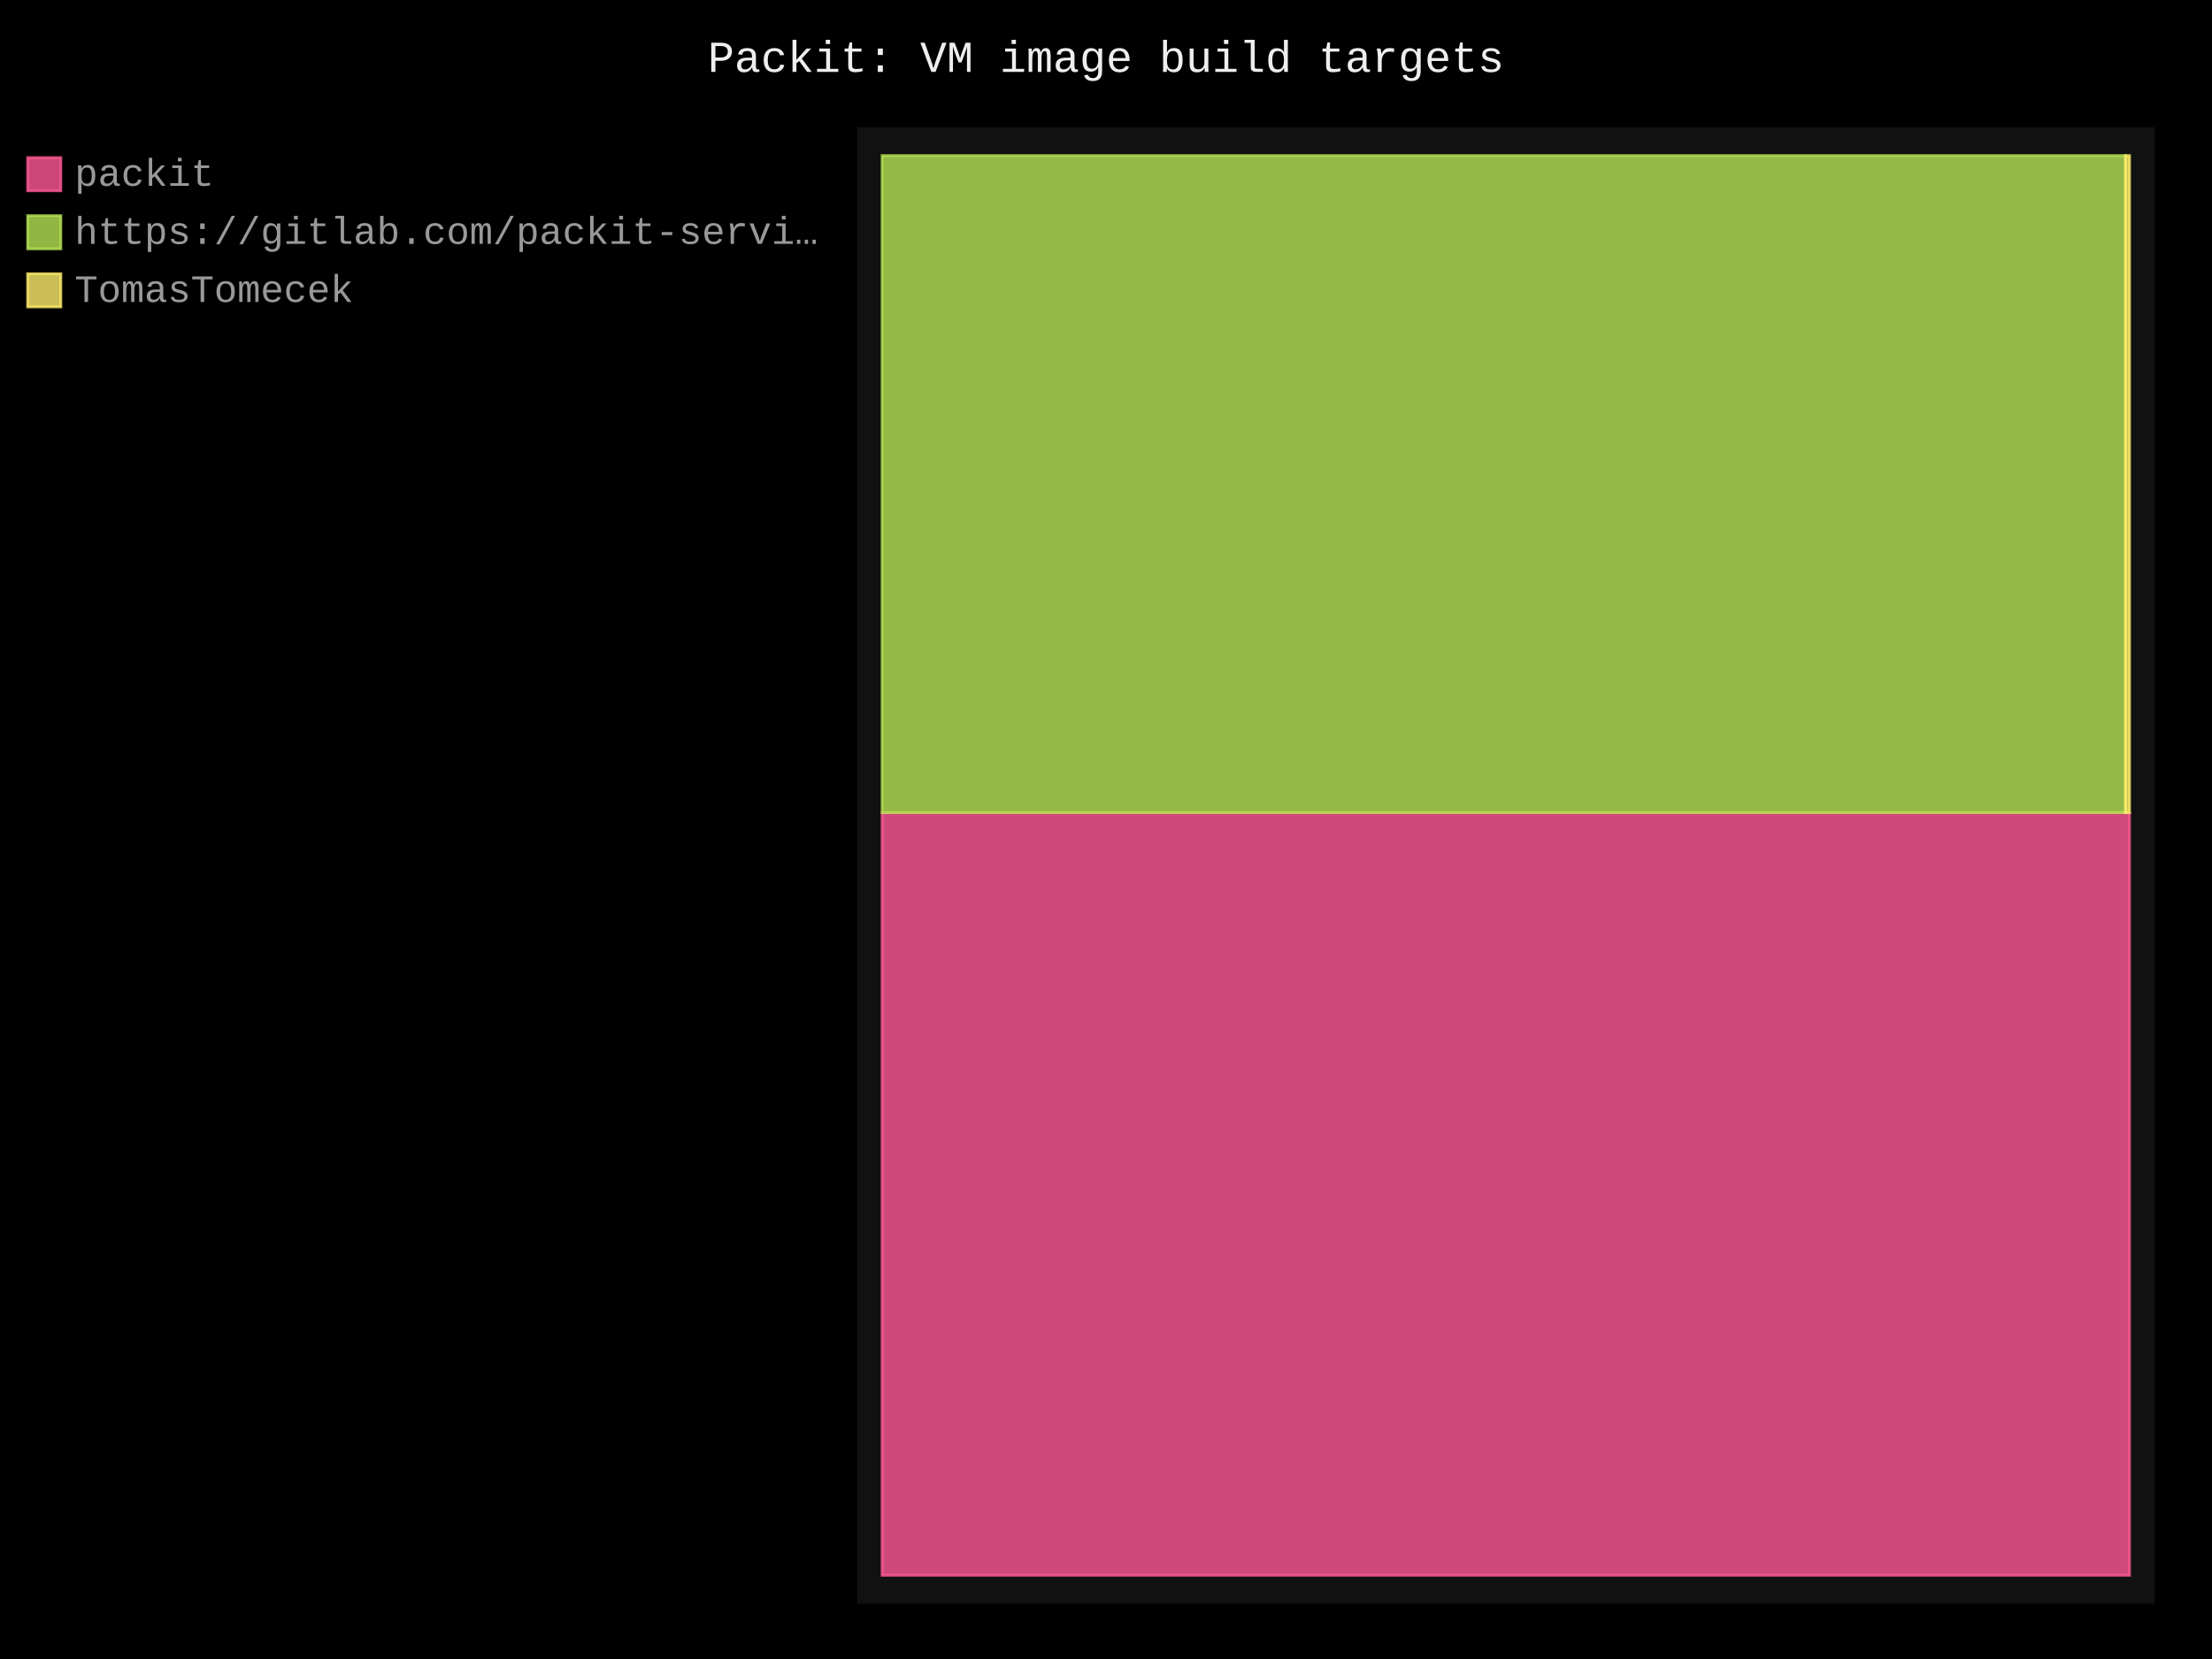
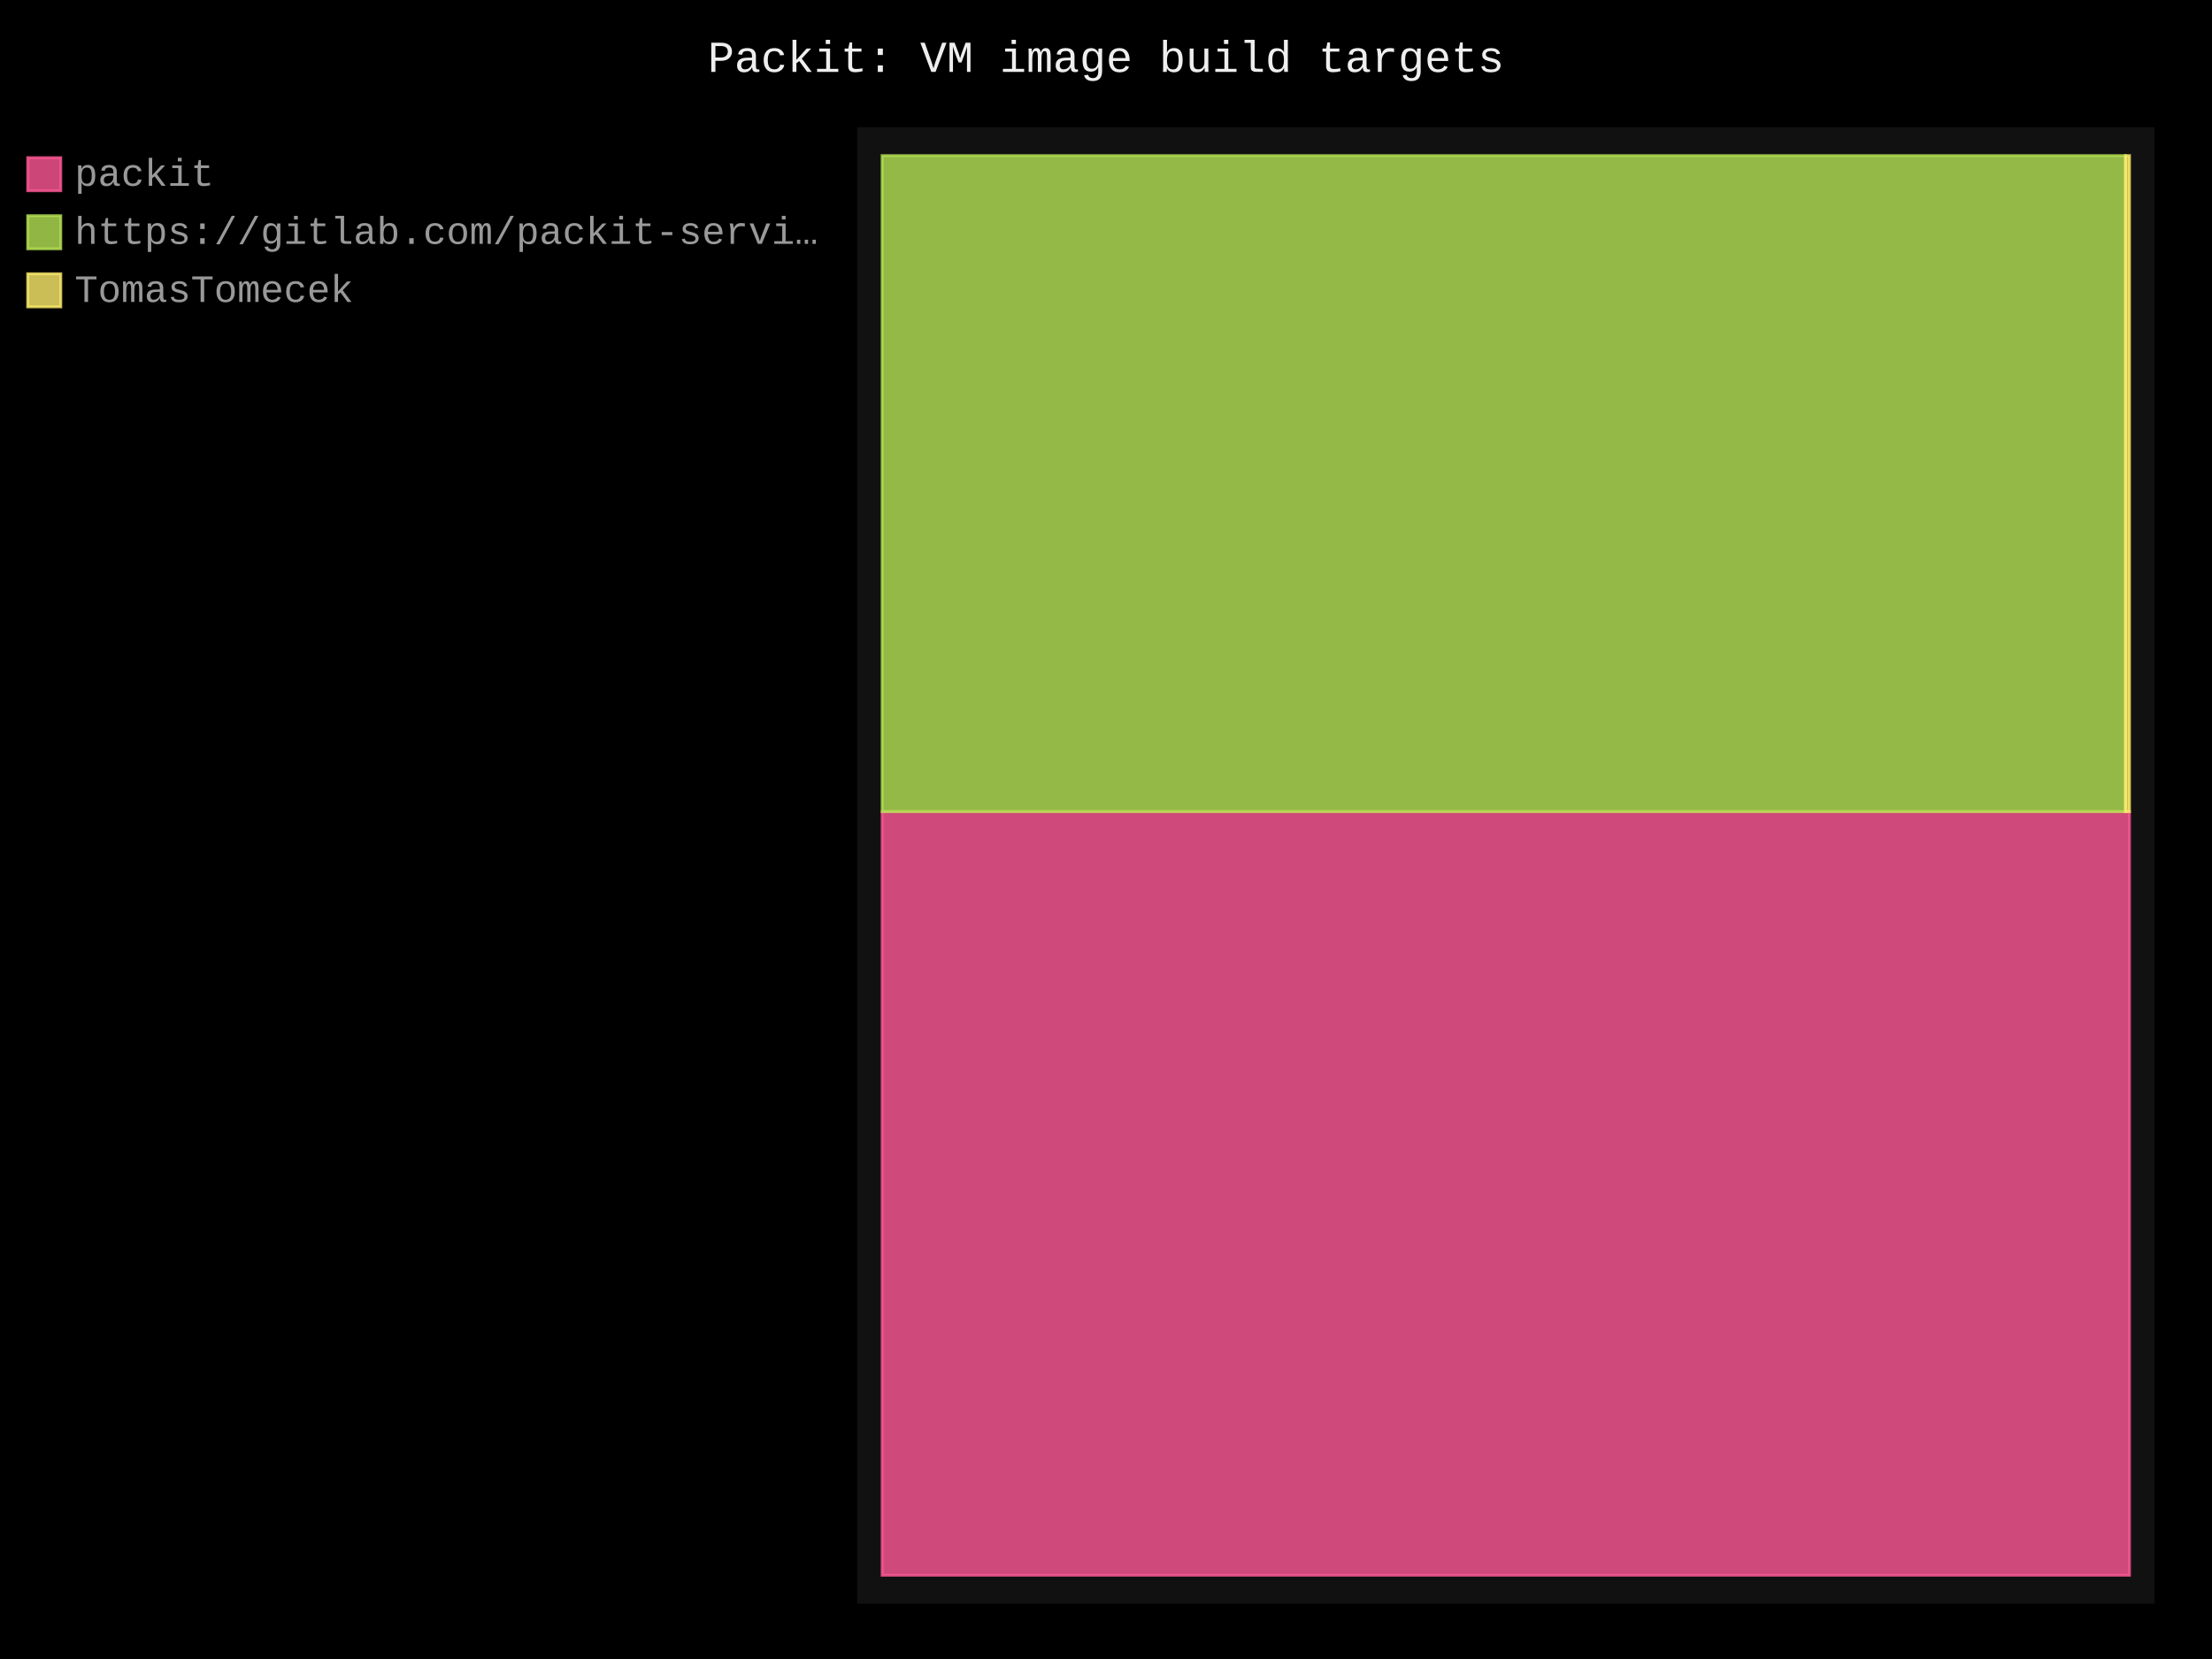
- <svg xmlns="http://www.w3.org/2000/svg" id="chart-d3389c09-0bf7-43d2-964e-3c3c4fcdfd66" class="pygal-chart" viewBox="0 0 800 600">
+ <svg xmlns="http://www.w3.org/2000/svg" id="chart-ddcd9827-9e3d-4ccc-89d4-65f6b83619fd" class="pygal-chart" viewBox="0 0 800 600">
  <defs>
-     <style type="text/css">#chart-d3389c09-0bf7-43d2-964e-3c3c4fcdfd66{-webkit-user-select:none;-webkit-font-smoothing:antialiased;font-family:Consolas,"Liberation Mono",Menlo,Courier,monospace}#chart-d3389c09-0bf7-43d2-964e-3c3c4fcdfd66 .title{font-family:Consolas,"Liberation Mono",Menlo,Courier,monospace;font-size:16px}#chart-d3389c09-0bf7-43d2-964e-3c3c4fcdfd66 .legends .legend text{font-family:Consolas,"Liberation Mono",Menlo,Courier,monospace;font-size:14px}#chart-d3389c09-0bf7-43d2-964e-3c3c4fcdfd66 .axis text{font-family:Consolas,"Liberation Mono",Menlo,Courier,monospace;font-size:10px}#chart-d3389c09-0bf7-43d2-964e-3c3c4fcdfd66 .axis text.major{font-family:Consolas,"Liberation Mono",Menlo,Courier,monospace;font-size:10px}#chart-d3389c09-0bf7-43d2-964e-3c3c4fcdfd66 .text-overlay text.value{font-family:Consolas,"Liberation Mono",Menlo,Courier,monospace;font-size:16px}#chart-d3389c09-0bf7-43d2-964e-3c3c4fcdfd66 .text-overlay text.label{font-family:Consolas,"Liberation Mono",Menlo,Courier,monospace;font-size:10px}#chart-d3389c09-0bf7-43d2-964e-3c3c4fcdfd66 .tooltip{font-family:Consolas,"Liberation Mono",Menlo,Courier,monospace;font-size:14px}#chart-d3389c09-0bf7-43d2-964e-3c3c4fcdfd66 text.no_data{font-family:Consolas,"Liberation Mono",Menlo,Courier,monospace;font-size:64px}
- #chart-d3389c09-0bf7-43d2-964e-3c3c4fcdfd66{background-color:black}#chart-d3389c09-0bf7-43d2-964e-3c3c4fcdfd66 path,#chart-d3389c09-0bf7-43d2-964e-3c3c4fcdfd66 line,#chart-d3389c09-0bf7-43d2-964e-3c3c4fcdfd66 rect,#chart-d3389c09-0bf7-43d2-964e-3c3c4fcdfd66 circle{-webkit-transition:250ms;-moz-transition:250ms;transition:250ms}#chart-d3389c09-0bf7-43d2-964e-3c3c4fcdfd66 .graph &gt; .background{fill:black}#chart-d3389c09-0bf7-43d2-964e-3c3c4fcdfd66 .plot &gt; .background{fill:#111}#chart-d3389c09-0bf7-43d2-964e-3c3c4fcdfd66 .graph{fill:#999}#chart-d3389c09-0bf7-43d2-964e-3c3c4fcdfd66 text.no_data{fill:#eee}#chart-d3389c09-0bf7-43d2-964e-3c3c4fcdfd66 .title{fill:#eee}#chart-d3389c09-0bf7-43d2-964e-3c3c4fcdfd66 .legends .legend text{fill:#999}#chart-d3389c09-0bf7-43d2-964e-3c3c4fcdfd66 .legends .legend:hover text{fill:#eee}#chart-d3389c09-0bf7-43d2-964e-3c3c4fcdfd66 .axis .line{stroke:#eee}#chart-d3389c09-0bf7-43d2-964e-3c3c4fcdfd66 .axis .guide.line{stroke:#555}#chart-d3389c09-0bf7-43d2-964e-3c3c4fcdfd66 .axis .major.line{stroke:#999}#chart-d3389c09-0bf7-43d2-964e-3c3c4fcdfd66 .axis text.major{fill:#eee}#chart-d3389c09-0bf7-43d2-964e-3c3c4fcdfd66 .axis.y .guides:hover .guide.line,#chart-d3389c09-0bf7-43d2-964e-3c3c4fcdfd66 .line-graph .axis.x .guides:hover .guide.line,#chart-d3389c09-0bf7-43d2-964e-3c3c4fcdfd66 .stackedline-graph .axis.x .guides:hover .guide.line,#chart-d3389c09-0bf7-43d2-964e-3c3c4fcdfd66 .xy-graph .axis.x .guides:hover .guide.line{stroke:#eee}#chart-d3389c09-0bf7-43d2-964e-3c3c4fcdfd66 .axis .guides:hover text{fill:#eee}#chart-d3389c09-0bf7-43d2-964e-3c3c4fcdfd66 .reactive{fill-opacity:.8;stroke-opacity:.8;stroke-width:1}#chart-d3389c09-0bf7-43d2-964e-3c3c4fcdfd66 .ci{stroke:#999}#chart-d3389c09-0bf7-43d2-964e-3c3c4fcdfd66 .reactive.active,#chart-d3389c09-0bf7-43d2-964e-3c3c4fcdfd66 .active .reactive{fill-opacity:.4;stroke-opacity:.9;stroke-width:4}#chart-d3389c09-0bf7-43d2-964e-3c3c4fcdfd66 .ci .reactive.active{stroke-width:1.5}#chart-d3389c09-0bf7-43d2-964e-3c3c4fcdfd66 .series text{fill:#eee}#chart-d3389c09-0bf7-43d2-964e-3c3c4fcdfd66 .tooltip rect{fill:#111;stroke:#eee;-webkit-transition:opacity 250ms;-moz-transition:opacity 250ms;transition:opacity 250ms}#chart-d3389c09-0bf7-43d2-964e-3c3c4fcdfd66 .tooltip .label{fill:#999}#chart-d3389c09-0bf7-43d2-964e-3c3c4fcdfd66 .tooltip .label{fill:#999}#chart-d3389c09-0bf7-43d2-964e-3c3c4fcdfd66 .tooltip .legend{font-size:.8em;fill:#555}#chart-d3389c09-0bf7-43d2-964e-3c3c4fcdfd66 .tooltip .x_label{font-size:.6em;fill:#eee}#chart-d3389c09-0bf7-43d2-964e-3c3c4fcdfd66 .tooltip .xlink{font-size:.5em;text-decoration:underline}#chart-d3389c09-0bf7-43d2-964e-3c3c4fcdfd66 .tooltip .value{font-size:1.5em}#chart-d3389c09-0bf7-43d2-964e-3c3c4fcdfd66 .bound{font-size:.5em}#chart-d3389c09-0bf7-43d2-964e-3c3c4fcdfd66 .max-value{font-size:.75em;fill:#555}#chart-d3389c09-0bf7-43d2-964e-3c3c4fcdfd66 .map-element{fill:#111;stroke:#555 !important}#chart-d3389c09-0bf7-43d2-964e-3c3c4fcdfd66 .map-element .reactive{fill-opacity:inherit;stroke-opacity:inherit}#chart-d3389c09-0bf7-43d2-964e-3c3c4fcdfd66 .color-0,#chart-d3389c09-0bf7-43d2-964e-3c3c4fcdfd66 .color-0 a:visited{stroke:#ff5995;fill:#ff5995}#chart-d3389c09-0bf7-43d2-964e-3c3c4fcdfd66 .color-1,#chart-d3389c09-0bf7-43d2-964e-3c3c4fcdfd66 .color-1 a:visited{stroke:#b6e354;fill:#b6e354}#chart-d3389c09-0bf7-43d2-964e-3c3c4fcdfd66 .color-2,#chart-d3389c09-0bf7-43d2-964e-3c3c4fcdfd66 .color-2 a:visited{stroke:#feed6c;fill:#feed6c}#chart-d3389c09-0bf7-43d2-964e-3c3c4fcdfd66 .text-overlay .color-0 text{fill:black}#chart-d3389c09-0bf7-43d2-964e-3c3c4fcdfd66 .text-overlay .color-1 text{fill:black}#chart-d3389c09-0bf7-43d2-964e-3c3c4fcdfd66 .text-overlay .color-2 text{fill:black}
- #chart-d3389c09-0bf7-43d2-964e-3c3c4fcdfd66 text.no_data{text-anchor:middle}#chart-d3389c09-0bf7-43d2-964e-3c3c4fcdfd66 .guide.line{fill:none}#chart-d3389c09-0bf7-43d2-964e-3c3c4fcdfd66 .centered{text-anchor:middle}#chart-d3389c09-0bf7-43d2-964e-3c3c4fcdfd66 .title{text-anchor:middle}#chart-d3389c09-0bf7-43d2-964e-3c3c4fcdfd66 .legends .legend text{fill-opacity:1}#chart-d3389c09-0bf7-43d2-964e-3c3c4fcdfd66 .axis.x text{text-anchor:middle}#chart-d3389c09-0bf7-43d2-964e-3c3c4fcdfd66 .axis.x:not(.web) text[transform]{text-anchor:start}#chart-d3389c09-0bf7-43d2-964e-3c3c4fcdfd66 .axis.x:not(.web) text[transform].backwards{text-anchor:end}#chart-d3389c09-0bf7-43d2-964e-3c3c4fcdfd66 .axis.y text{text-anchor:end}#chart-d3389c09-0bf7-43d2-964e-3c3c4fcdfd66 .axis.y text[transform].backwards{text-anchor:start}#chart-d3389c09-0bf7-43d2-964e-3c3c4fcdfd66 .axis.y2 text{text-anchor:start}#chart-d3389c09-0bf7-43d2-964e-3c3c4fcdfd66 .axis.y2 text[transform].backwards{text-anchor:end}#chart-d3389c09-0bf7-43d2-964e-3c3c4fcdfd66 .axis .guide.line{stroke-dasharray:4,4;stroke:black}#chart-d3389c09-0bf7-43d2-964e-3c3c4fcdfd66 .axis .major.guide.line{stroke-dasharray:6,6;stroke:black}#chart-d3389c09-0bf7-43d2-964e-3c3c4fcdfd66 .horizontal .axis.y .guide.line,#chart-d3389c09-0bf7-43d2-964e-3c3c4fcdfd66 .horizontal .axis.y2 .guide.line,#chart-d3389c09-0bf7-43d2-964e-3c3c4fcdfd66 .vertical .axis.x .guide.line{opacity:0}#chart-d3389c09-0bf7-43d2-964e-3c3c4fcdfd66 .horizontal .axis.always_show .guide.line,#chart-d3389c09-0bf7-43d2-964e-3c3c4fcdfd66 .vertical .axis.always_show .guide.line{opacity:1 !important}#chart-d3389c09-0bf7-43d2-964e-3c3c4fcdfd66 .axis.y .guides:hover .guide.line,#chart-d3389c09-0bf7-43d2-964e-3c3c4fcdfd66 .axis.y2 .guides:hover .guide.line,#chart-d3389c09-0bf7-43d2-964e-3c3c4fcdfd66 .axis.x .guides:hover .guide.line{opacity:1}#chart-d3389c09-0bf7-43d2-964e-3c3c4fcdfd66 .axis .guides:hover text{opacity:1}#chart-d3389c09-0bf7-43d2-964e-3c3c4fcdfd66 .nofill{fill:none}#chart-d3389c09-0bf7-43d2-964e-3c3c4fcdfd66 .subtle-fill{fill-opacity:.2}#chart-d3389c09-0bf7-43d2-964e-3c3c4fcdfd66 .dot{stroke-width:1px;fill-opacity:1;stroke-opacity:1}#chart-d3389c09-0bf7-43d2-964e-3c3c4fcdfd66 .dot.active{stroke-width:5px}#chart-d3389c09-0bf7-43d2-964e-3c3c4fcdfd66 .dot.negative{fill:transparent}#chart-d3389c09-0bf7-43d2-964e-3c3c4fcdfd66 text,#chart-d3389c09-0bf7-43d2-964e-3c3c4fcdfd66 tspan{stroke:none !important}#chart-d3389c09-0bf7-43d2-964e-3c3c4fcdfd66 .series text.active{opacity:1}#chart-d3389c09-0bf7-43d2-964e-3c3c4fcdfd66 .tooltip rect{fill-opacity:.95;stroke-width:.5}#chart-d3389c09-0bf7-43d2-964e-3c3c4fcdfd66 .tooltip text{fill-opacity:1}#chart-d3389c09-0bf7-43d2-964e-3c3c4fcdfd66 .showable{visibility:hidden}#chart-d3389c09-0bf7-43d2-964e-3c3c4fcdfd66 .showable.shown{visibility:visible}#chart-d3389c09-0bf7-43d2-964e-3c3c4fcdfd66 .gauge-background{fill:rgba(229,229,229,1);stroke:none}#chart-d3389c09-0bf7-43d2-964e-3c3c4fcdfd66 .bg-lines{stroke:black;stroke-width:2px}</style>
+     <style type="text/css">#chart-ddcd9827-9e3d-4ccc-89d4-65f6b83619fd{-webkit-user-select:none;-webkit-font-smoothing:antialiased;font-family:Consolas,"Liberation Mono",Menlo,Courier,monospace}#chart-ddcd9827-9e3d-4ccc-89d4-65f6b83619fd .title{font-family:Consolas,"Liberation Mono",Menlo,Courier,monospace;font-size:16px}#chart-ddcd9827-9e3d-4ccc-89d4-65f6b83619fd .legends .legend text{font-family:Consolas,"Liberation Mono",Menlo,Courier,monospace;font-size:14px}#chart-ddcd9827-9e3d-4ccc-89d4-65f6b83619fd .axis text{font-family:Consolas,"Liberation Mono",Menlo,Courier,monospace;font-size:10px}#chart-ddcd9827-9e3d-4ccc-89d4-65f6b83619fd .axis text.major{font-family:Consolas,"Liberation Mono",Menlo,Courier,monospace;font-size:10px}#chart-ddcd9827-9e3d-4ccc-89d4-65f6b83619fd .text-overlay text.value{font-family:Consolas,"Liberation Mono",Menlo,Courier,monospace;font-size:16px}#chart-ddcd9827-9e3d-4ccc-89d4-65f6b83619fd .text-overlay text.label{font-family:Consolas,"Liberation Mono",Menlo,Courier,monospace;font-size:10px}#chart-ddcd9827-9e3d-4ccc-89d4-65f6b83619fd .tooltip{font-family:Consolas,"Liberation Mono",Menlo,Courier,monospace;font-size:14px}#chart-ddcd9827-9e3d-4ccc-89d4-65f6b83619fd text.no_data{font-family:Consolas,"Liberation Mono",Menlo,Courier,monospace;font-size:64px}
+ #chart-ddcd9827-9e3d-4ccc-89d4-65f6b83619fd{background-color:black}#chart-ddcd9827-9e3d-4ccc-89d4-65f6b83619fd path,#chart-ddcd9827-9e3d-4ccc-89d4-65f6b83619fd line,#chart-ddcd9827-9e3d-4ccc-89d4-65f6b83619fd rect,#chart-ddcd9827-9e3d-4ccc-89d4-65f6b83619fd circle{-webkit-transition:250ms;-moz-transition:250ms;transition:250ms}#chart-ddcd9827-9e3d-4ccc-89d4-65f6b83619fd .graph &gt; .background{fill:black}#chart-ddcd9827-9e3d-4ccc-89d4-65f6b83619fd .plot &gt; .background{fill:#111}#chart-ddcd9827-9e3d-4ccc-89d4-65f6b83619fd .graph{fill:#999}#chart-ddcd9827-9e3d-4ccc-89d4-65f6b83619fd text.no_data{fill:#eee}#chart-ddcd9827-9e3d-4ccc-89d4-65f6b83619fd .title{fill:#eee}#chart-ddcd9827-9e3d-4ccc-89d4-65f6b83619fd .legends .legend text{fill:#999}#chart-ddcd9827-9e3d-4ccc-89d4-65f6b83619fd .legends .legend:hover text{fill:#eee}#chart-ddcd9827-9e3d-4ccc-89d4-65f6b83619fd .axis .line{stroke:#eee}#chart-ddcd9827-9e3d-4ccc-89d4-65f6b83619fd .axis .guide.line{stroke:#555}#chart-ddcd9827-9e3d-4ccc-89d4-65f6b83619fd .axis .major.line{stroke:#999}#chart-ddcd9827-9e3d-4ccc-89d4-65f6b83619fd .axis text.major{fill:#eee}#chart-ddcd9827-9e3d-4ccc-89d4-65f6b83619fd .axis.y .guides:hover .guide.line,#chart-ddcd9827-9e3d-4ccc-89d4-65f6b83619fd .line-graph .axis.x .guides:hover .guide.line,#chart-ddcd9827-9e3d-4ccc-89d4-65f6b83619fd .stackedline-graph .axis.x .guides:hover .guide.line,#chart-ddcd9827-9e3d-4ccc-89d4-65f6b83619fd .xy-graph .axis.x .guides:hover .guide.line{stroke:#eee}#chart-ddcd9827-9e3d-4ccc-89d4-65f6b83619fd .axis .guides:hover text{fill:#eee}#chart-ddcd9827-9e3d-4ccc-89d4-65f6b83619fd .reactive{fill-opacity:.8;stroke-opacity:.8;stroke-width:1}#chart-ddcd9827-9e3d-4ccc-89d4-65f6b83619fd .ci{stroke:#999}#chart-ddcd9827-9e3d-4ccc-89d4-65f6b83619fd .reactive.active,#chart-ddcd9827-9e3d-4ccc-89d4-65f6b83619fd .active .reactive{fill-opacity:.4;stroke-opacity:.9;stroke-width:4}#chart-ddcd9827-9e3d-4ccc-89d4-65f6b83619fd .ci .reactive.active{stroke-width:1.5}#chart-ddcd9827-9e3d-4ccc-89d4-65f6b83619fd .series text{fill:#eee}#chart-ddcd9827-9e3d-4ccc-89d4-65f6b83619fd .tooltip rect{fill:#111;stroke:#eee;-webkit-transition:opacity 250ms;-moz-transition:opacity 250ms;transition:opacity 250ms}#chart-ddcd9827-9e3d-4ccc-89d4-65f6b83619fd .tooltip .label{fill:#999}#chart-ddcd9827-9e3d-4ccc-89d4-65f6b83619fd .tooltip .label{fill:#999}#chart-ddcd9827-9e3d-4ccc-89d4-65f6b83619fd .tooltip .legend{font-size:.8em;fill:#555}#chart-ddcd9827-9e3d-4ccc-89d4-65f6b83619fd .tooltip .x_label{font-size:.6em;fill:#eee}#chart-ddcd9827-9e3d-4ccc-89d4-65f6b83619fd .tooltip .xlink{font-size:.5em;text-decoration:underline}#chart-ddcd9827-9e3d-4ccc-89d4-65f6b83619fd .tooltip .value{font-size:1.5em}#chart-ddcd9827-9e3d-4ccc-89d4-65f6b83619fd .bound{font-size:.5em}#chart-ddcd9827-9e3d-4ccc-89d4-65f6b83619fd .max-value{font-size:.75em;fill:#555}#chart-ddcd9827-9e3d-4ccc-89d4-65f6b83619fd .map-element{fill:#111;stroke:#555 !important}#chart-ddcd9827-9e3d-4ccc-89d4-65f6b83619fd .map-element .reactive{fill-opacity:inherit;stroke-opacity:inherit}#chart-ddcd9827-9e3d-4ccc-89d4-65f6b83619fd .color-0,#chart-ddcd9827-9e3d-4ccc-89d4-65f6b83619fd .color-0 a:visited{stroke:#ff5995;fill:#ff5995}#chart-ddcd9827-9e3d-4ccc-89d4-65f6b83619fd .color-1,#chart-ddcd9827-9e3d-4ccc-89d4-65f6b83619fd .color-1 a:visited{stroke:#b6e354;fill:#b6e354}#chart-ddcd9827-9e3d-4ccc-89d4-65f6b83619fd .color-2,#chart-ddcd9827-9e3d-4ccc-89d4-65f6b83619fd .color-2 a:visited{stroke:#feed6c;fill:#feed6c}#chart-ddcd9827-9e3d-4ccc-89d4-65f6b83619fd .text-overlay .color-0 text{fill:black}#chart-ddcd9827-9e3d-4ccc-89d4-65f6b83619fd .text-overlay .color-1 text{fill:black}#chart-ddcd9827-9e3d-4ccc-89d4-65f6b83619fd .text-overlay .color-2 text{fill:black}
+ #chart-ddcd9827-9e3d-4ccc-89d4-65f6b83619fd text.no_data{text-anchor:middle}#chart-ddcd9827-9e3d-4ccc-89d4-65f6b83619fd .guide.line{fill:none}#chart-ddcd9827-9e3d-4ccc-89d4-65f6b83619fd .centered{text-anchor:middle}#chart-ddcd9827-9e3d-4ccc-89d4-65f6b83619fd .title{text-anchor:middle}#chart-ddcd9827-9e3d-4ccc-89d4-65f6b83619fd .legends .legend text{fill-opacity:1}#chart-ddcd9827-9e3d-4ccc-89d4-65f6b83619fd .axis.x text{text-anchor:middle}#chart-ddcd9827-9e3d-4ccc-89d4-65f6b83619fd .axis.x:not(.web) text[transform]{text-anchor:start}#chart-ddcd9827-9e3d-4ccc-89d4-65f6b83619fd .axis.x:not(.web) text[transform].backwards{text-anchor:end}#chart-ddcd9827-9e3d-4ccc-89d4-65f6b83619fd .axis.y text{text-anchor:end}#chart-ddcd9827-9e3d-4ccc-89d4-65f6b83619fd .axis.y text[transform].backwards{text-anchor:start}#chart-ddcd9827-9e3d-4ccc-89d4-65f6b83619fd .axis.y2 text{text-anchor:start}#chart-ddcd9827-9e3d-4ccc-89d4-65f6b83619fd .axis.y2 text[transform].backwards{text-anchor:end}#chart-ddcd9827-9e3d-4ccc-89d4-65f6b83619fd .axis .guide.line{stroke-dasharray:4,4;stroke:black}#chart-ddcd9827-9e3d-4ccc-89d4-65f6b83619fd .axis .major.guide.line{stroke-dasharray:6,6;stroke:black}#chart-ddcd9827-9e3d-4ccc-89d4-65f6b83619fd .horizontal .axis.y .guide.line,#chart-ddcd9827-9e3d-4ccc-89d4-65f6b83619fd .horizontal .axis.y2 .guide.line,#chart-ddcd9827-9e3d-4ccc-89d4-65f6b83619fd .vertical .axis.x .guide.line{opacity:0}#chart-ddcd9827-9e3d-4ccc-89d4-65f6b83619fd .horizontal .axis.always_show .guide.line,#chart-ddcd9827-9e3d-4ccc-89d4-65f6b83619fd .vertical .axis.always_show .guide.line{opacity:1 !important}#chart-ddcd9827-9e3d-4ccc-89d4-65f6b83619fd .axis.y .guides:hover .guide.line,#chart-ddcd9827-9e3d-4ccc-89d4-65f6b83619fd .axis.y2 .guides:hover .guide.line,#chart-ddcd9827-9e3d-4ccc-89d4-65f6b83619fd .axis.x .guides:hover .guide.line{opacity:1}#chart-ddcd9827-9e3d-4ccc-89d4-65f6b83619fd .axis .guides:hover text{opacity:1}#chart-ddcd9827-9e3d-4ccc-89d4-65f6b83619fd .nofill{fill:none}#chart-ddcd9827-9e3d-4ccc-89d4-65f6b83619fd .subtle-fill{fill-opacity:.2}#chart-ddcd9827-9e3d-4ccc-89d4-65f6b83619fd .dot{stroke-width:1px;fill-opacity:1;stroke-opacity:1}#chart-ddcd9827-9e3d-4ccc-89d4-65f6b83619fd .dot.active{stroke-width:5px}#chart-ddcd9827-9e3d-4ccc-89d4-65f6b83619fd .dot.negative{fill:transparent}#chart-ddcd9827-9e3d-4ccc-89d4-65f6b83619fd text,#chart-ddcd9827-9e3d-4ccc-89d4-65f6b83619fd tspan{stroke:none !important}#chart-ddcd9827-9e3d-4ccc-89d4-65f6b83619fd .series text.active{opacity:1}#chart-ddcd9827-9e3d-4ccc-89d4-65f6b83619fd .tooltip rect{fill-opacity:.95;stroke-width:.5}#chart-ddcd9827-9e3d-4ccc-89d4-65f6b83619fd .tooltip text{fill-opacity:1}#chart-ddcd9827-9e3d-4ccc-89d4-65f6b83619fd .showable{visibility:hidden}#chart-ddcd9827-9e3d-4ccc-89d4-65f6b83619fd .showable.shown{visibility:visible}#chart-ddcd9827-9e3d-4ccc-89d4-65f6b83619fd .gauge-background{fill:rgba(229,229,229,1);stroke:none}#chart-ddcd9827-9e3d-4ccc-89d4-65f6b83619fd .bg-lines{stroke:black;stroke-width:2px}</style>
  </defs>
  <g class="graph treemap-graph vertical">
    <rect x="0" y="0" width="800" height="600" class="background" />
    <g transform="translate(310, 46)" class="plot">
      <rect x="0" y="0" width="469.2" height="534" class="background" />
      <g class="series serie-0 color-0">
        <g class="rects">
          <g class="rect">
-             <rect x="9.023" y="247.911" width="451.154" height="275.82" class="rect reactive tooltip-trigger" />
+             <rect x="9.023" y="247.551" width="451.154" height="276.18" class="rect reactive tooltip-trigger" />
          </g>
        </g>
      </g>
      <g class="series serie-1 color-1">
        <g class="rects">
          <g class="rect">
-             <rect x="9.023" y="10.269" width="449.675" height="237.642" class="rect reactive tooltip-trigger" />
+             <rect x="9.023" y="10.269" width="449.675" height="237.281" class="rect reactive tooltip-trigger" />
          </g>
        </g>
      </g>
      <g class="series serie-2 color-2">
        <g class="rects">
          <g class="rect">
-             <rect x="458.698" y="10.269" width="1.479" height="237.642" class="rect reactive tooltip-trigger" />
+             <rect x="458.698" y="10.269" width="1.479" height="237.281" class="rect reactive tooltip-trigger" />
          </g>
        </g>
      </g>
    </g>
    <g class="titles">
      <text x="400.0" y="26" class="title plot_title">Packit: VM image build targets</text>
    </g>
    <g transform="translate(310, 46)" class="plot overlay">
      <g class="series serie-0 color-0" />
      <g class="series serie-1 color-1" />
      <g class="series serie-2 color-2" />
    </g>
    <g transform="translate(310, 46)" class="plot text-overlay">
      <g class="series serie-0 color-0" />
      <g class="series serie-1 color-1" />
      <g class="series serie-2 color-2" />
    </g>
    <g transform="translate(310, 46)" class="plot tooltip-overlay">
      <g transform="translate(0 0)" style="opacity: 0" class="tooltip">
        <rect rx="0" ry="0" width="0" height="0" class="tooltip-box" />
        <g class="text" />
      </g>
    </g>
    <g transform="translate(10, 56)" class="legends">
      <g id="activate-serie-0" class="legend reactive activate-serie">
        <rect x="0.0" y="1.0" width="12" height="12" class="color-0 reactive" />
        <text x="17.0" y="11.2">packit</text>
      </g>
      <g id="activate-serie-1" class="legend reactive activate-serie">
        <rect x="0.0" y="22.0" width="12" height="12" class="color-1 reactive" />
        <text x="17.0" y="32.2">https://gitlab.com/packit-servi…</text>
      </g>
      <g id="activate-serie-2" class="legend reactive activate-serie">
        <rect x="0.0" y="43.0" width="12" height="12" class="color-2 reactive" />
        <text x="17.0" y="53.2">TomasTomecek</text>
      </g>
    </g>
    <g transform="translate(790, 56)" class="legends" />
  </g>
</svg>
